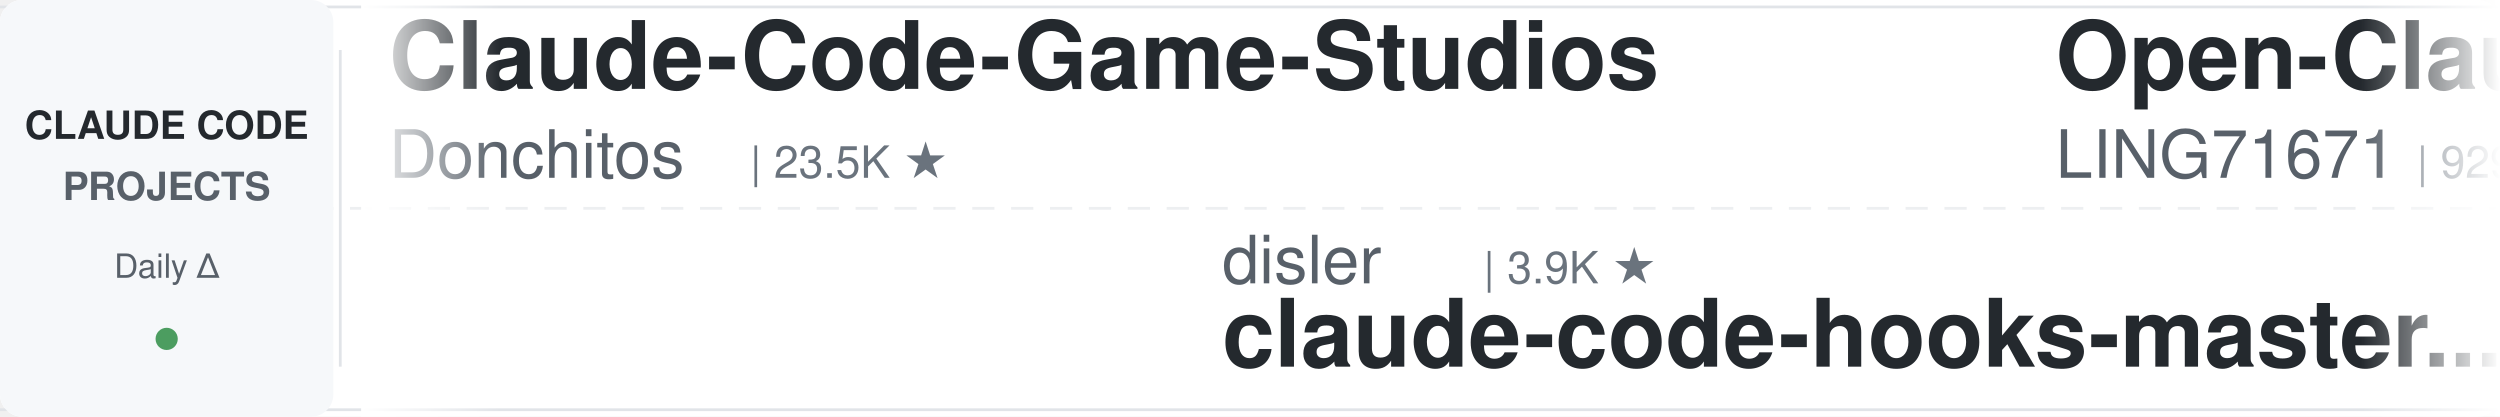
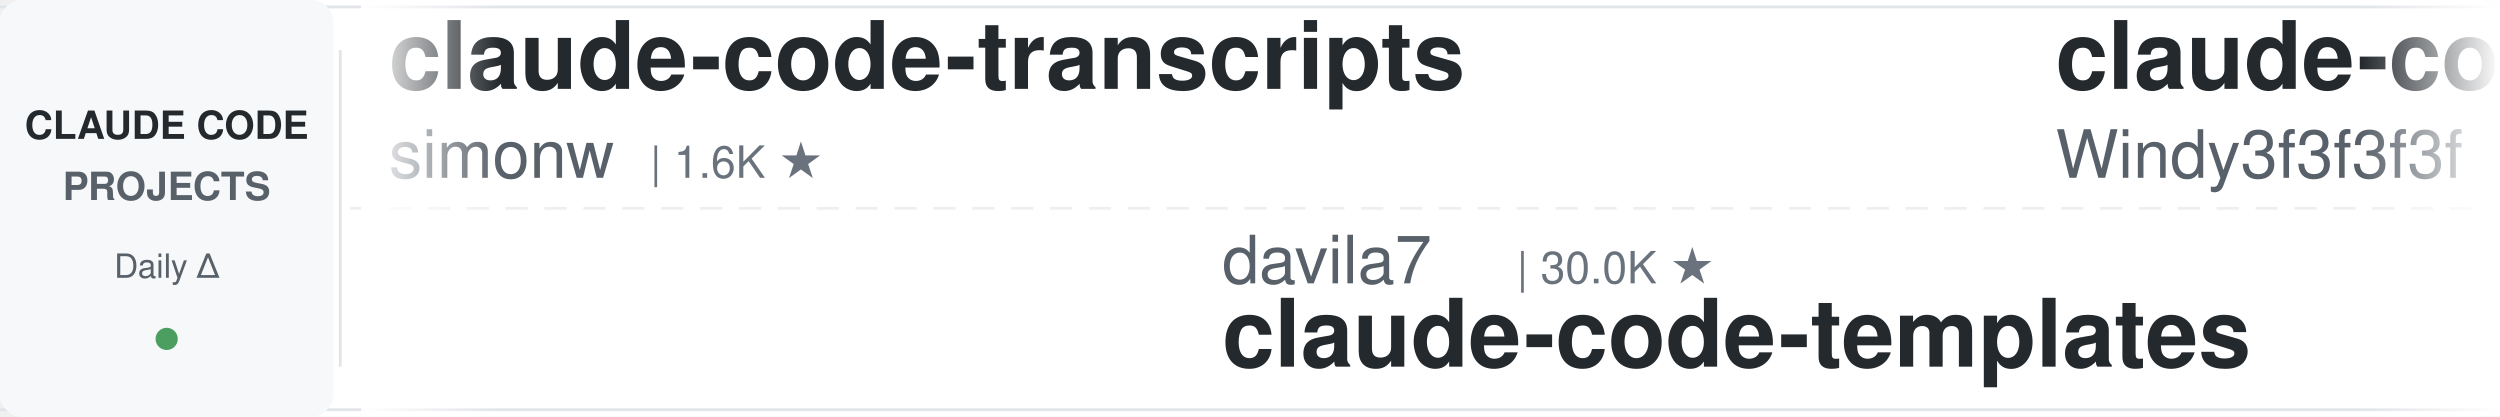
<svg xmlns="http://www.w3.org/2000/svg" width="900" height="150">
  <defs>
    <linearGradient id="leftFade" x1="0%" y1="0%" x2="100%" y2="0%">
      <stop offset="0%" style="stop-color:#ffffff;stop-opacity:1" />
      <stop offset="100%" style="stop-color:#ffffff;stop-opacity:0" />
    </linearGradient>
    <linearGradient id="rightFade" x1="0%" y1="0%" x2="100%" y2="0%">
      <stop offset="0%" style="stop-color:#ffffff;stop-opacity:0" />
      <stop offset="100%" style="stop-color:#ffffff;stop-opacity:1" />
    </linearGradient>
  </defs>
  <rect width="900" height="150" fill="#ffffff" rx="8" />
  <rect x="0" y="2" width="900" height="1" fill="#e1e4e8" />
  <rect x="0" y="147" width="900" height="1" fill="#e1e4e8" />
  <line x1="0" y1="75" x2="900" y2="75" stroke="#e1e4e8" stroke-width="1" stroke-dasharray="8 6" opacity="0.6" />
  <rect x="0" y="0" width="120" height="150" fill="#f6f8fa" rx="8" />
  <text x="60" y="50" font-family="-apple-system, BlinkMacSystemFont, 'Segoe UI', Helvetica, Arial, sans-serif" font-size="14" font-weight="600" fill="#24292e" text-anchor="middle">CLAUDE CODE</text>
  <text x="60" y="72" font-family="-apple-system, BlinkMacSystemFont, 'Segoe UI', Helvetica, Arial, sans-serif" font-size="14" font-weight="600" fill="#586069" text-anchor="middle">PROJECTS</text>
  <text x="60" y="100" font-family="-apple-system, BlinkMacSystemFont, 'Segoe UI', Helvetica, Arial, sans-serif" font-size="12" font-weight="500" fill="#586069" text-anchor="middle">Daily Δ</text>
  <circle cx="60" cy="122" r="4" fill="#22863a" opacity="0.8" />
  <rect x="122" y="18" width="1" height="114" fill="#e1e4e8" />
  <clipPath id="tickerClip">
    <rect x="130" y="0" width="770" height="150" />
  </clipPath>
  <g clip-path="url(#tickerClip)">
    <g id="tickerItems">
      <animateTransform attributeName="transform" attributeType="XML" type="translate" from="0 0" to="-3000 0" dur="54s" repeatCount="indefinite" />
      <g transform="translate(0, 0)">
-         <text x="140" y="32" font-family="-apple-system, BlinkMacSystemFont, 'Segoe UI', Helvetica, Arial, sans-serif" font-size="34" font-weight="600" fill="#24292e">Claude-Code-Game-Studios</text>
-         <text x="140" y="64" font-family="-apple-system, BlinkMacSystemFont, 'Segoe UI', Helvetica, Arial, sans-serif" font-size="24" font-weight="400" fill="#586069">Donchitos</text>
-         <text x="270" y="64" font-family="-apple-system, BlinkMacSystemFont, 'Segoe UI', Helvetica, Arial, sans-serif" font-size="16" font-weight="500" fill="#6a737d">| 23.5K ★</text>
+         <text x="140" y="32" font-family="-apple-system, BlinkMacSystemFont, 'Segoe UI', Helvetica, Arial, sans-serif" font-size="34" font-weight="600" fill="#24292e">claude-code-transcripts</text>
+         <text x="140" y="64" font-family="-apple-system, BlinkMacSystemFont, 'Segoe UI', Helvetica, Arial, sans-serif" font-size="24" font-weight="400" fill="#586069">simonw</text>
+         <text x="234" y="64" font-family="-apple-system, BlinkMacSystemFont, 'Segoe UI', Helvetica, Arial, sans-serif" font-size="16" font-weight="500" fill="#6a737d">| 1.6K ★</text>
      </g>
      <g transform="translate(300, 0)">
-         <text x="140" y="102" font-family="-apple-system, BlinkMacSystemFont, 'Segoe UI', Helvetica, Arial, sans-serif" font-size="24" font-weight="400" fill="#586069">disler</text>
-         <text x="234" y="102" font-family="-apple-system, BlinkMacSystemFont, 'Segoe UI', Helvetica, Arial, sans-serif" font-size="16" font-weight="500" fill="#6a737d">| 3.9K ★</text>
-         <text x="140" y="132" font-family="-apple-system, BlinkMacSystemFont, 'Segoe UI', Helvetica, Arial, sans-serif" font-size="34" font-weight="600" fill="#24292e">claude-code-hooks-master...</text>
+         <text x="140" y="102" font-family="-apple-system, BlinkMacSystemFont, 'Segoe UI', Helvetica, Arial, sans-serif" font-size="24" font-weight="400" fill="#586069">davila7</text>
+         <text x="246" y="102" font-family="-apple-system, BlinkMacSystemFont, 'Segoe UI', Helvetica, Arial, sans-serif" font-size="16" font-weight="500" fill="#6a737d">| 30.0K ★</text>
+         <text x="140" y="132" font-family="-apple-system, BlinkMacSystemFont, 'Segoe UI', Helvetica, Arial, sans-serif" font-size="34" font-weight="600" fill="#24292e">claude-code-templates</text>
      </g>
      <g transform="translate(600, 0)">
-         <text x="140" y="32" font-family="-apple-system, BlinkMacSystemFont, 'Segoe UI', Helvetica, Arial, sans-serif" font-size="34" font-weight="600" fill="#24292e">Open-ClaudeCode</text>
-         <text x="140" y="64" font-family="-apple-system, BlinkMacSystemFont, 'Segoe UI', Helvetica, Arial, sans-serif" font-size="24" font-weight="400" fill="#586069">LING71671</text>
-         <text x="270" y="64" font-family="-apple-system, BlinkMacSystemFont, 'Segoe UI', Helvetica, Arial, sans-serif" font-size="16" font-weight="500" fill="#6a737d">| 929 ★</text>
+         <text x="140" y="32" font-family="-apple-system, BlinkMacSystemFont, 'Segoe UI', Helvetica, Arial, sans-serif" font-size="34" font-weight="600" fill="#24292e">claude-code-from-scratch</text>
+         <text x="140" y="64" font-family="-apple-system, BlinkMacSystemFont, 'Segoe UI', Helvetica, Arial, sans-serif" font-size="24" font-weight="400" fill="#586069">Windy3f3f3f3f</text>
+         <text x="318" y="64" font-family="-apple-system, BlinkMacSystemFont, 'Segoe UI', Helvetica, Arial, sans-serif" font-size="16" font-weight="500" fill="#6a737d">| 2.5K ★</text>
      </g>
      <g transform="translate(900, 0)">
-         <text x="140" y="102" font-family="-apple-system, BlinkMacSystemFont, 'Segoe UI', Helvetica, Arial, sans-serif" font-size="24" font-weight="400" fill="#586069">ponponon</text>
-         <text x="258" y="102" font-family="-apple-system, BlinkMacSystemFont, 'Segoe UI', Helvetica, Arial, sans-serif" font-size="16" font-weight="500" fill="#6a737d">| 2.3K ★</text>
-         <text x="140" y="132" font-family="-apple-system, BlinkMacSystemFont, 'Segoe UI', Helvetica, Arial, sans-serif" font-size="34" font-weight="600" fill="#24292e">claude_code_src</text>
+         <text x="140" y="102" font-family="-apple-system, BlinkMacSystemFont, 'Segoe UI', Helvetica, Arial, sans-serif" font-size="24" font-weight="400" fill="#586069">JrCx7scC</text>
+         <text x="258" y="102" font-family="-apple-system, BlinkMacSystemFont, 'Segoe UI', Helvetica, Arial, sans-serif" font-size="16" font-weight="500" fill="#6a737d">| 371 ★</text>
+         <text x="140" y="132" font-family="-apple-system, BlinkMacSystemFont, 'Segoe UI', Helvetica, Arial, sans-serif" font-size="34" font-weight="600" fill="#24292e">claude-code-source</text>
      </g>
      <g transform="translate(1200, 0)">
-         <text x="140" y="32" font-family="-apple-system, BlinkMacSystemFont, 'Segoe UI', Helvetica, Arial, sans-serif" font-size="34" font-weight="600" fill="#24292e">claude-code-my-workflow</text>
-         <text x="140" y="64" font-family="-apple-system, BlinkMacSystemFont, 'Segoe UI', Helvetica, Arial, sans-serif" font-size="24" font-weight="400" fill="#586069">pedrohcgs</text>
-         <text x="270" y="64" font-family="-apple-system, BlinkMacSystemFont, 'Segoe UI', Helvetica, Arial, sans-serif" font-size="16" font-weight="500" fill="#6a737d">| 1.4K ★</text>
+         <text x="140" y="32" font-family="-apple-system, BlinkMacSystemFont, 'Segoe UI', Helvetica, Arial, sans-serif" font-size="34" font-weight="600" fill="#24292e">system_prompts_leaks</text>
+         <text x="140" y="64" font-family="-apple-system, BlinkMacSystemFont, 'Segoe UI', Helvetica, Arial, sans-serif" font-size="24" font-weight="400" fill="#586069">asgeirtj</text>
+         <text x="258" y="64" font-family="-apple-system, BlinkMacSystemFont, 'Segoe UI', Helvetica, Arial, sans-serif" font-size="16" font-weight="500" fill="#6a737d">| 61.3K ★</text>
      </g>
      <g transform="translate(1500, 0)">
-         <text x="140" y="102" font-family="-apple-system, BlinkMacSystemFont, 'Segoe UI', Helvetica, Arial, sans-serif" font-size="24" font-weight="400" fill="#586069">ding113</text>
-         <text x="246" y="102" font-family="-apple-system, BlinkMacSystemFont, 'Segoe UI', Helvetica, Arial, sans-serif" font-size="16" font-weight="500" fill="#6a737d">| 3.3K ★</text>
-         <text x="140" y="132" font-family="-apple-system, BlinkMacSystemFont, 'Segoe UI', Helvetica, Arial, sans-serif" font-size="34" font-weight="600" fill="#24292e">claude-code-hub</text>
+         <text x="140" y="102" font-family="-apple-system, BlinkMacSystemFont, 'Segoe UI', Helvetica, Arial, sans-serif" font-size="24" font-weight="400" fill="#586069">xu-xiang</text>
+         <text x="258" y="102" font-family="-apple-system, BlinkMacSystemFont, 'Segoe UI', Helvetica, Arial, sans-serif" font-size="16" font-weight="500" fill="#6a737d">| 1.8K ★</text>
+         <text x="140" y="132" font-family="-apple-system, BlinkMacSystemFont, 'Segoe UI', Helvetica, Arial, sans-serif" font-size="34" font-weight="600" fill="#24292e">everything-claude-code-z...</text>
      </g>
      <g transform="translate(1800, 0)">
        <text x="140" y="32" font-family="-apple-system, BlinkMacSystemFont, 'Segoe UI', Helvetica, Arial, sans-serif" font-size="34" font-weight="600" fill="#24292e">claude-code-from-source</text>
        <text x="140" y="64" font-family="-apple-system, BlinkMacSystemFont, 'Segoe UI', Helvetica, Arial, sans-serif" font-size="24" font-weight="400" fill="#586069">alejandrobalderas</text>
        <text x="366" y="64" font-family="-apple-system, BlinkMacSystemFont, 'Segoe UI', Helvetica, Arial, sans-serif" font-size="16" font-weight="500" fill="#6a737d">| 2.7K ★</text>
      </g>
      <g transform="translate(2100, 0)">
-         <text x="140" y="102" font-family="-apple-system, BlinkMacSystemFont, 'Segoe UI', Helvetica, Arial, sans-serif" font-size="24" font-weight="400" fill="#586069">Maciek-roboblog</text>
-         <text x="342" y="102" font-family="-apple-system, BlinkMacSystemFont, 'Segoe UI', Helvetica, Arial, sans-serif" font-size="16" font-weight="500" fill="#6a737d">| 8.5K ★</text>
-         <text x="140" y="132" font-family="-apple-system, BlinkMacSystemFont, 'Segoe UI', Helvetica, Arial, sans-serif" font-size="34" font-weight="600" fill="#24292e">Claude-Code-Usage-Monito...</text>
+         <text x="140" y="102" font-family="-apple-system, BlinkMacSystemFont, 'Segoe UI', Helvetica, Arial, sans-serif" font-size="24" font-weight="400" fill="#586069">lintsinghua</text>
+         <text x="294" y="102" font-family="-apple-system, BlinkMacSystemFont, 'Segoe UI', Helvetica, Arial, sans-serif" font-size="16" font-weight="500" fill="#6a737d">| 4.0K ★</text>
+         <text x="140" y="132" font-family="-apple-system, BlinkMacSystemFont, 'Segoe UI', Helvetica, Arial, sans-serif" font-size="34" font-weight="600" fill="#24292e">claude-code-book</text>
      </g>
      <g transform="translate(2400, 0)">
-         <text x="140" y="32" font-family="-apple-system, BlinkMacSystemFont, 'Segoe UI', Helvetica, Arial, sans-serif" font-size="34" font-weight="600" fill="#24292e">claude-code-security-rev...</text>
-         <text x="140" y="64" font-family="-apple-system, BlinkMacSystemFont, 'Segoe UI', Helvetica, Arial, sans-serif" font-size="24" font-weight="400" fill="#586069">anthropics</text>
-         <text x="282" y="64" font-family="-apple-system, BlinkMacSystemFont, 'Segoe UI', Helvetica, Arial, sans-serif" font-size="16" font-weight="500" fill="#6a737d">| 5.7K ★</text>
+         <text x="140" y="32" font-family="-apple-system, BlinkMacSystemFont, 'Segoe UI', Helvetica, Arial, sans-serif" font-size="34" font-weight="600" fill="#24292e">oh-my-claudecode</text>
+         <text x="140" y="64" font-family="-apple-system, BlinkMacSystemFont, 'Segoe UI', Helvetica, Arial, sans-serif" font-size="24" font-weight="400" fill="#586069">Yeachan-Heo</text>
+         <text x="294" y="64" font-family="-apple-system, BlinkMacSystemFont, 'Segoe UI', Helvetica, Arial, sans-serif" font-size="16" font-weight="500" fill="#6a737d">| 38.2K ★</text>
      </g>
      <g transform="translate(2700, 0)">
-         <text x="140" y="102" font-family="-apple-system, BlinkMacSystemFont, 'Segoe UI', Helvetica, Arial, sans-serif" font-size="24" font-weight="400" fill="#586069">shareAI-lab</text>
-         <text x="294" y="102" font-family="-apple-system, BlinkMacSystemFont, 'Segoe UI', Helvetica, Arial, sans-serif" font-size="16" font-weight="500" fill="#6a737d">| 72.6K ★</text>
-         <text x="140" y="132" font-family="-apple-system, BlinkMacSystemFont, 'Segoe UI', Helvetica, Arial, sans-serif" font-size="34" font-weight="600" fill="#24292e">learn-claude-code</text>
+         <text x="140" y="102" font-family="-apple-system, BlinkMacSystemFont, 'Segoe UI', Helvetica, Arial, sans-serif" font-size="24" font-weight="400" fill="#586069">AprilNEA</text>
+         <text x="258" y="102" font-family="-apple-system, BlinkMacSystemFont, 'Segoe UI', Helvetica, Arial, sans-serif" font-size="16" font-weight="500" fill="#6a737d">| 392 ★</text>
+         <text x="140" y="132" font-family="-apple-system, BlinkMacSystemFont, 'Segoe UI', Helvetica, Arial, sans-serif" font-size="34" font-weight="600" fill="#24292e">claude-code-source</text>
      </g>
      <g transform="translate(3000, 0)">
-         <text x="140" y="32" font-family="-apple-system, BlinkMacSystemFont, 'Segoe UI', Helvetica, Arial, sans-serif" font-size="34" font-weight="600" fill="#24292e">Claude-Code-Game-Studios</text>
-         <text x="140" y="64" font-family="-apple-system, BlinkMacSystemFont, 'Segoe UI', Helvetica, Arial, sans-serif" font-size="24" font-weight="400" fill="#586069">Donchitos</text>
-         <text x="270" y="64" font-family="-apple-system, BlinkMacSystemFont, 'Segoe UI', Helvetica, Arial, sans-serif" font-size="16" font-weight="500" fill="#6a737d">| 23.5K ★</text>
+         <text x="140" y="32" font-family="-apple-system, BlinkMacSystemFont, 'Segoe UI', Helvetica, Arial, sans-serif" font-size="34" font-weight="600" fill="#24292e">claude-code-transcripts</text>
+         <text x="140" y="64" font-family="-apple-system, BlinkMacSystemFont, 'Segoe UI', Helvetica, Arial, sans-serif" font-size="24" font-weight="400" fill="#586069">simonw</text>
+         <text x="234" y="64" font-family="-apple-system, BlinkMacSystemFont, 'Segoe UI', Helvetica, Arial, sans-serif" font-size="16" font-weight="500" fill="#6a737d">| 1.6K ★</text>
      </g>
      <g transform="translate(3300, 0)">
-         <text x="140" y="102" font-family="-apple-system, BlinkMacSystemFont, 'Segoe UI', Helvetica, Arial, sans-serif" font-size="24" font-weight="400" fill="#586069">disler</text>
-         <text x="234" y="102" font-family="-apple-system, BlinkMacSystemFont, 'Segoe UI', Helvetica, Arial, sans-serif" font-size="16" font-weight="500" fill="#6a737d">| 3.9K ★</text>
-         <text x="140" y="132" font-family="-apple-system, BlinkMacSystemFont, 'Segoe UI', Helvetica, Arial, sans-serif" font-size="34" font-weight="600" fill="#24292e">claude-code-hooks-master...</text>
+         <text x="140" y="102" font-family="-apple-system, BlinkMacSystemFont, 'Segoe UI', Helvetica, Arial, sans-serif" font-size="24" font-weight="400" fill="#586069">davila7</text>
+         <text x="246" y="102" font-family="-apple-system, BlinkMacSystemFont, 'Segoe UI', Helvetica, Arial, sans-serif" font-size="16" font-weight="500" fill="#6a737d">| 30.0K ★</text>
+         <text x="140" y="132" font-family="-apple-system, BlinkMacSystemFont, 'Segoe UI', Helvetica, Arial, sans-serif" font-size="34" font-weight="600" fill="#24292e">claude-code-templates</text>
      </g>
      <g transform="translate(3600, 0)">
-         <text x="140" y="32" font-family="-apple-system, BlinkMacSystemFont, 'Segoe UI', Helvetica, Arial, sans-serif" font-size="34" font-weight="600" fill="#24292e">Open-ClaudeCode</text>
-         <text x="140" y="64" font-family="-apple-system, BlinkMacSystemFont, 'Segoe UI', Helvetica, Arial, sans-serif" font-size="24" font-weight="400" fill="#586069">LING71671</text>
-         <text x="270" y="64" font-family="-apple-system, BlinkMacSystemFont, 'Segoe UI', Helvetica, Arial, sans-serif" font-size="16" font-weight="500" fill="#6a737d">| 929 ★</text>
+         <text x="140" y="32" font-family="-apple-system, BlinkMacSystemFont, 'Segoe UI', Helvetica, Arial, sans-serif" font-size="34" font-weight="600" fill="#24292e">claude-code-from-scratch</text>
+         <text x="140" y="64" font-family="-apple-system, BlinkMacSystemFont, 'Segoe UI', Helvetica, Arial, sans-serif" font-size="24" font-weight="400" fill="#586069">Windy3f3f3f3f</text>
+         <text x="318" y="64" font-family="-apple-system, BlinkMacSystemFont, 'Segoe UI', Helvetica, Arial, sans-serif" font-size="16" font-weight="500" fill="#6a737d">| 2.5K ★</text>
      </g>
      <g transform="translate(3900, 0)">
-         <text x="140" y="102" font-family="-apple-system, BlinkMacSystemFont, 'Segoe UI', Helvetica, Arial, sans-serif" font-size="24" font-weight="400" fill="#586069">ponponon</text>
-         <text x="258" y="102" font-family="-apple-system, BlinkMacSystemFont, 'Segoe UI', Helvetica, Arial, sans-serif" font-size="16" font-weight="500" fill="#6a737d">| 2.3K ★</text>
-         <text x="140" y="132" font-family="-apple-system, BlinkMacSystemFont, 'Segoe UI', Helvetica, Arial, sans-serif" font-size="34" font-weight="600" fill="#24292e">claude_code_src</text>
+         <text x="140" y="102" font-family="-apple-system, BlinkMacSystemFont, 'Segoe UI', Helvetica, Arial, sans-serif" font-size="24" font-weight="400" fill="#586069">JrCx7scC</text>
+         <text x="258" y="102" font-family="-apple-system, BlinkMacSystemFont, 'Segoe UI', Helvetica, Arial, sans-serif" font-size="16" font-weight="500" fill="#6a737d">| 371 ★</text>
+         <text x="140" y="132" font-family="-apple-system, BlinkMacSystemFont, 'Segoe UI', Helvetica, Arial, sans-serif" font-size="34" font-weight="600" fill="#24292e">claude-code-source</text>
      </g>
    </g>
  </g>
  <rect x="130" y="0" width="50" height="150" fill="url(#leftFade)" />
  <rect x="850" y="0" width="50" height="150" fill="url(#rightFade)" />
</svg>
